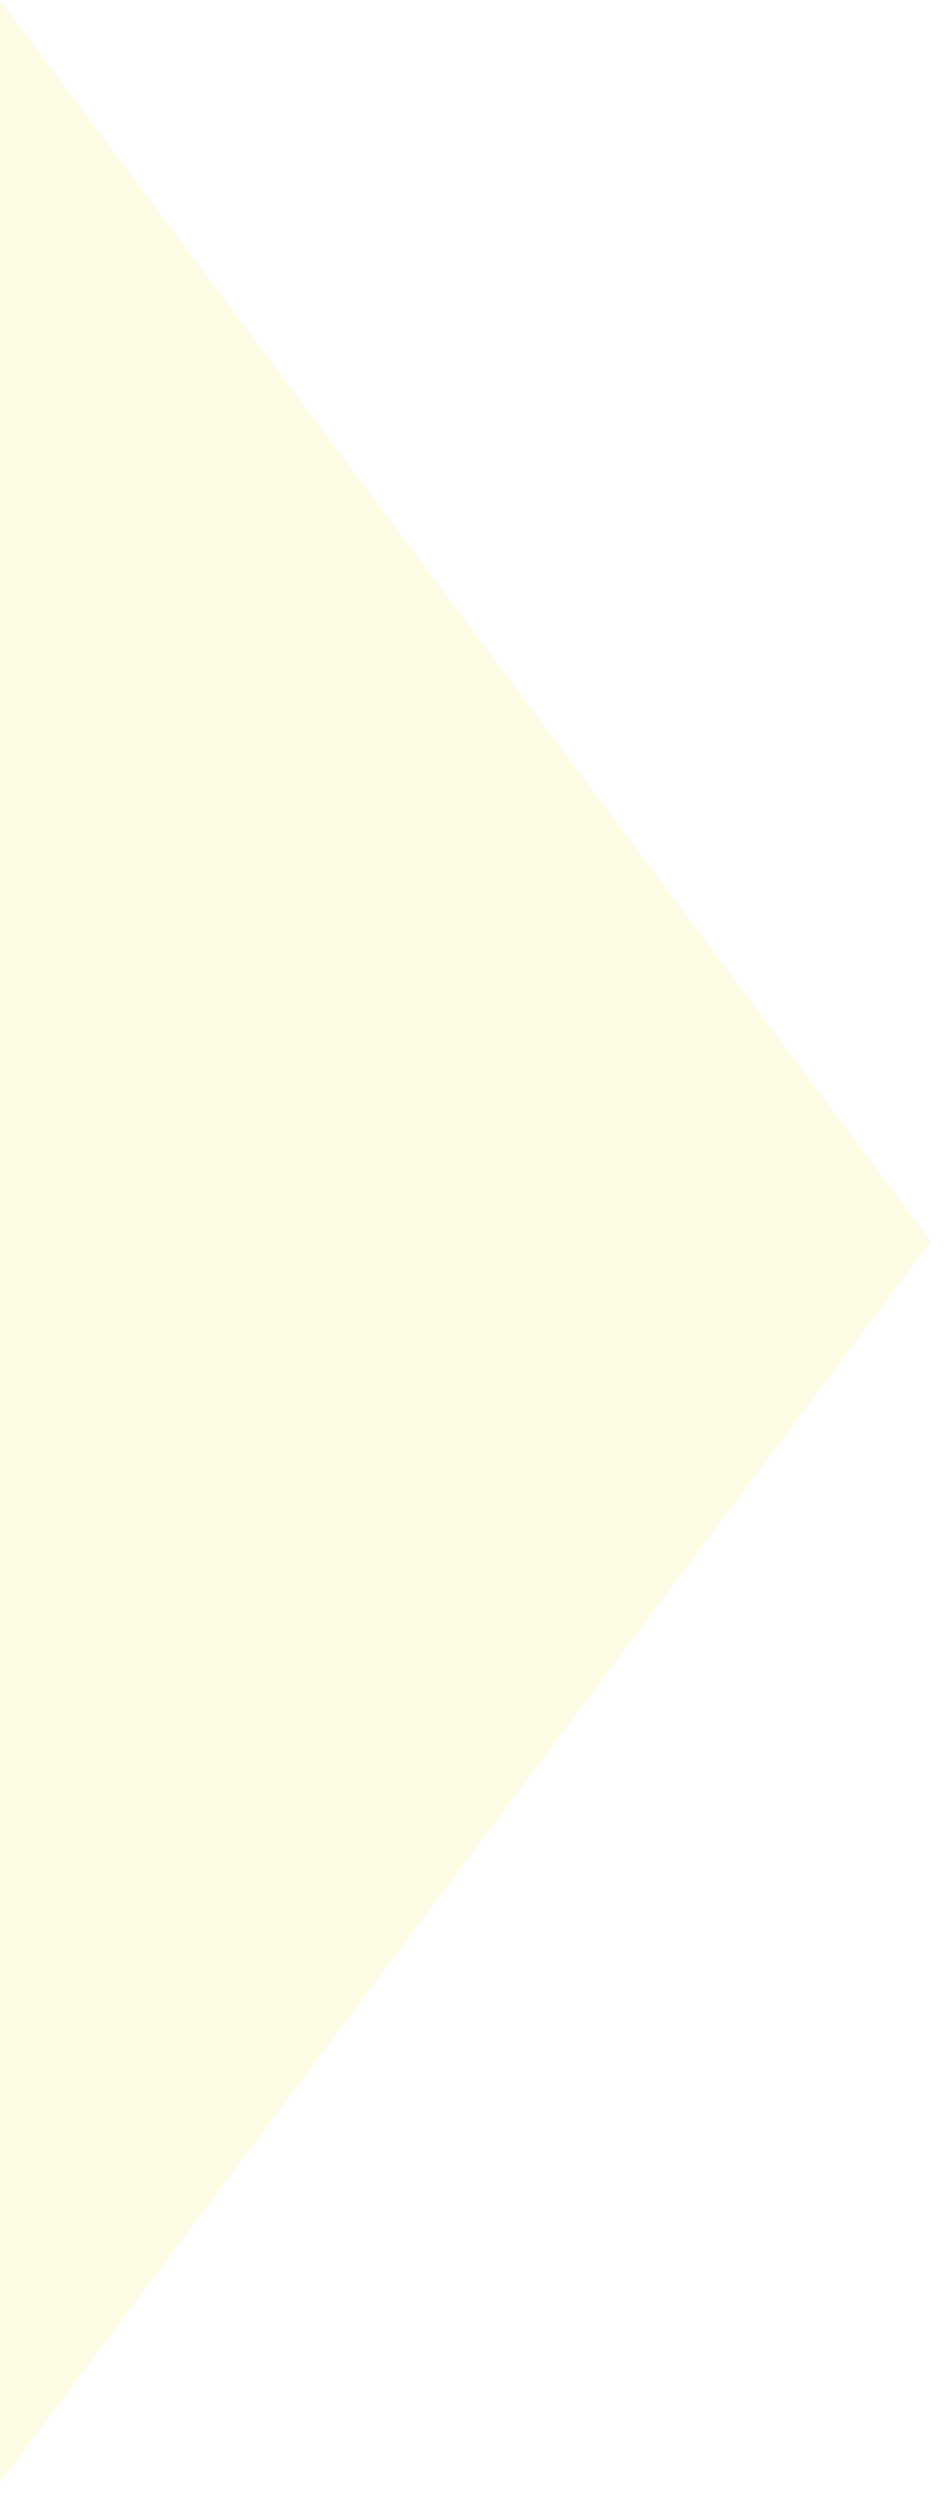
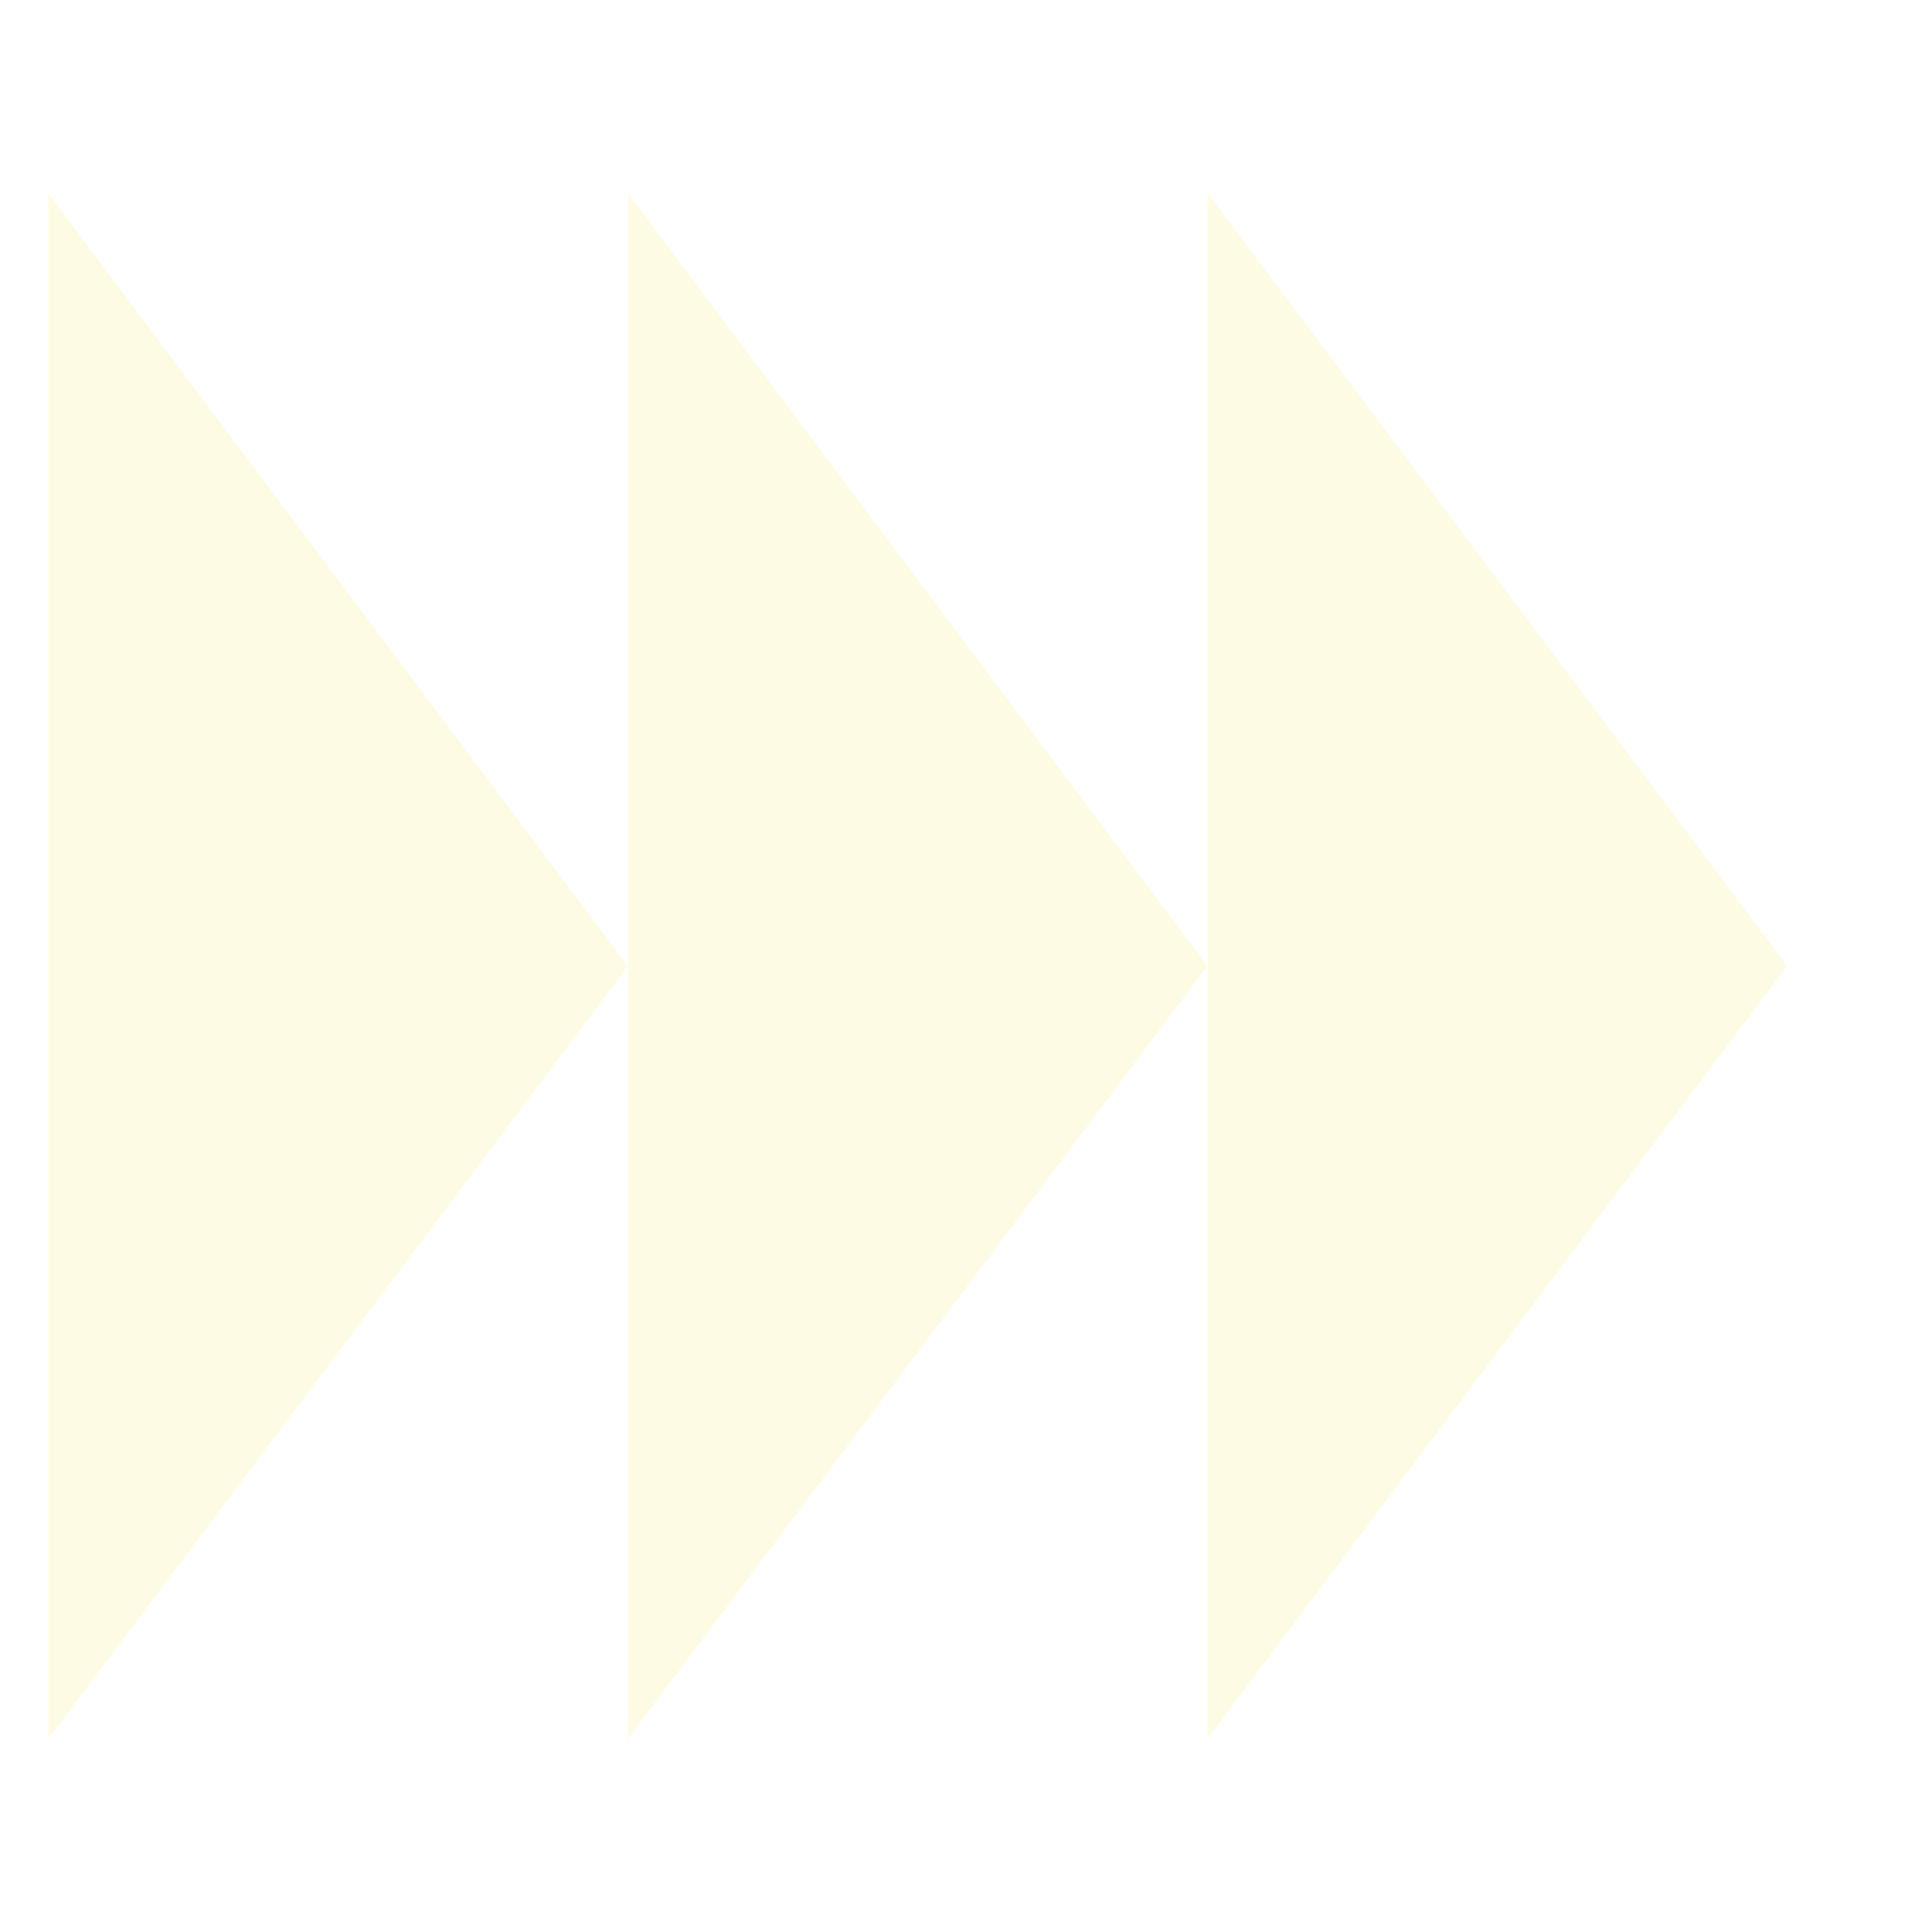
- <svg xmlns="http://www.w3.org/2000/svg" width="11" height="29" viewBox="0 0 11 29" fill="none">
-   <path d="M10.801 14.4L0.001 28.8L0.001 -5.01518e-07L10.801 14.4Z" fill="#FEFBE5" />
+ <svg xmlns="http://www.w3.org/2000/svg" width="36" height="36" viewBox="0 0 36 36" fill="none">
+   <path d="M33.301 18L22.501 32.4L22.501 3.6L33.301 18Z" fill="#FEFBE5" />
+   <path d="M22.5 18L11.7 32.4L11.7 3.6L22.5 18Z" fill="#FEFBE5" />
+   <path d="M11.699 18L0.899 32.4L0.899 3.6L11.699 18Z" fill="#FEFBE5" />
</svg>
